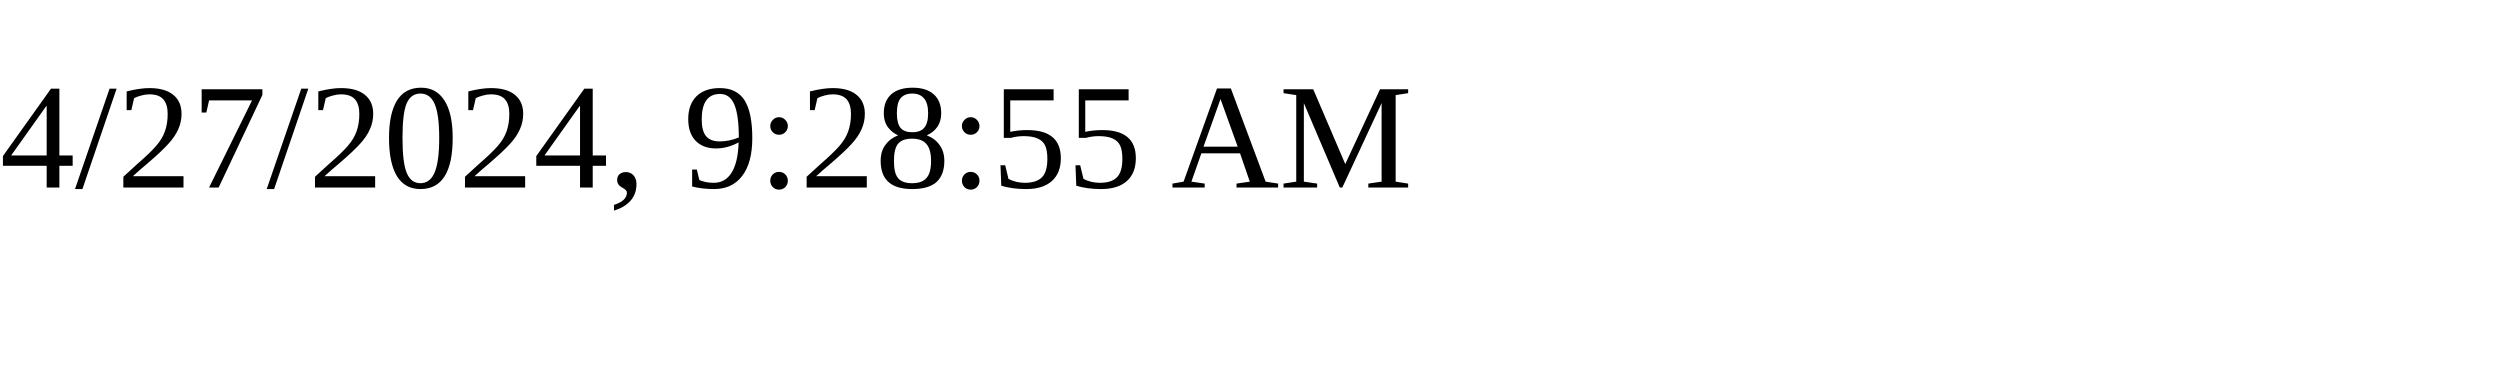
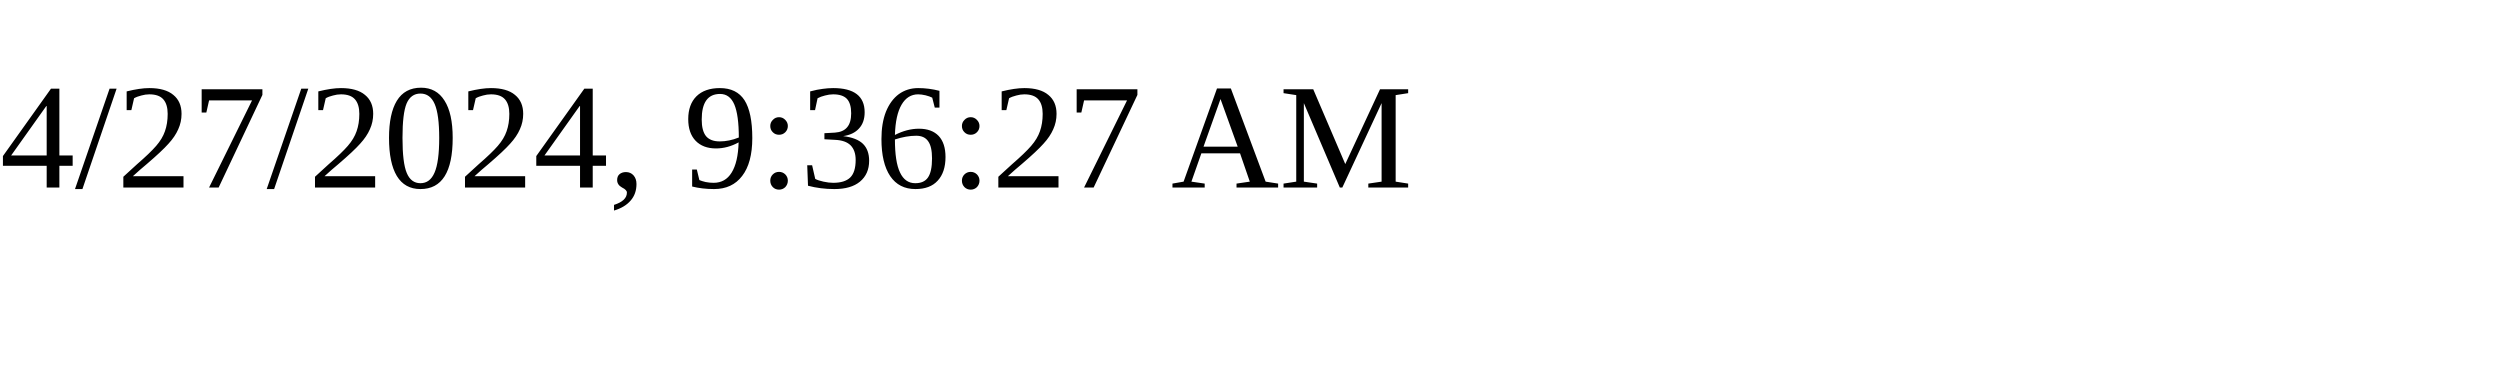
<svg xmlns="http://www.w3.org/2000/svg" height="30" width="200">
-   <text x="0" y="15">4/27/2024, 9:28:55 AM</text>
+   <text x="0" y="15">4/27/2024, 9:36:27 AM</text>
</svg>
